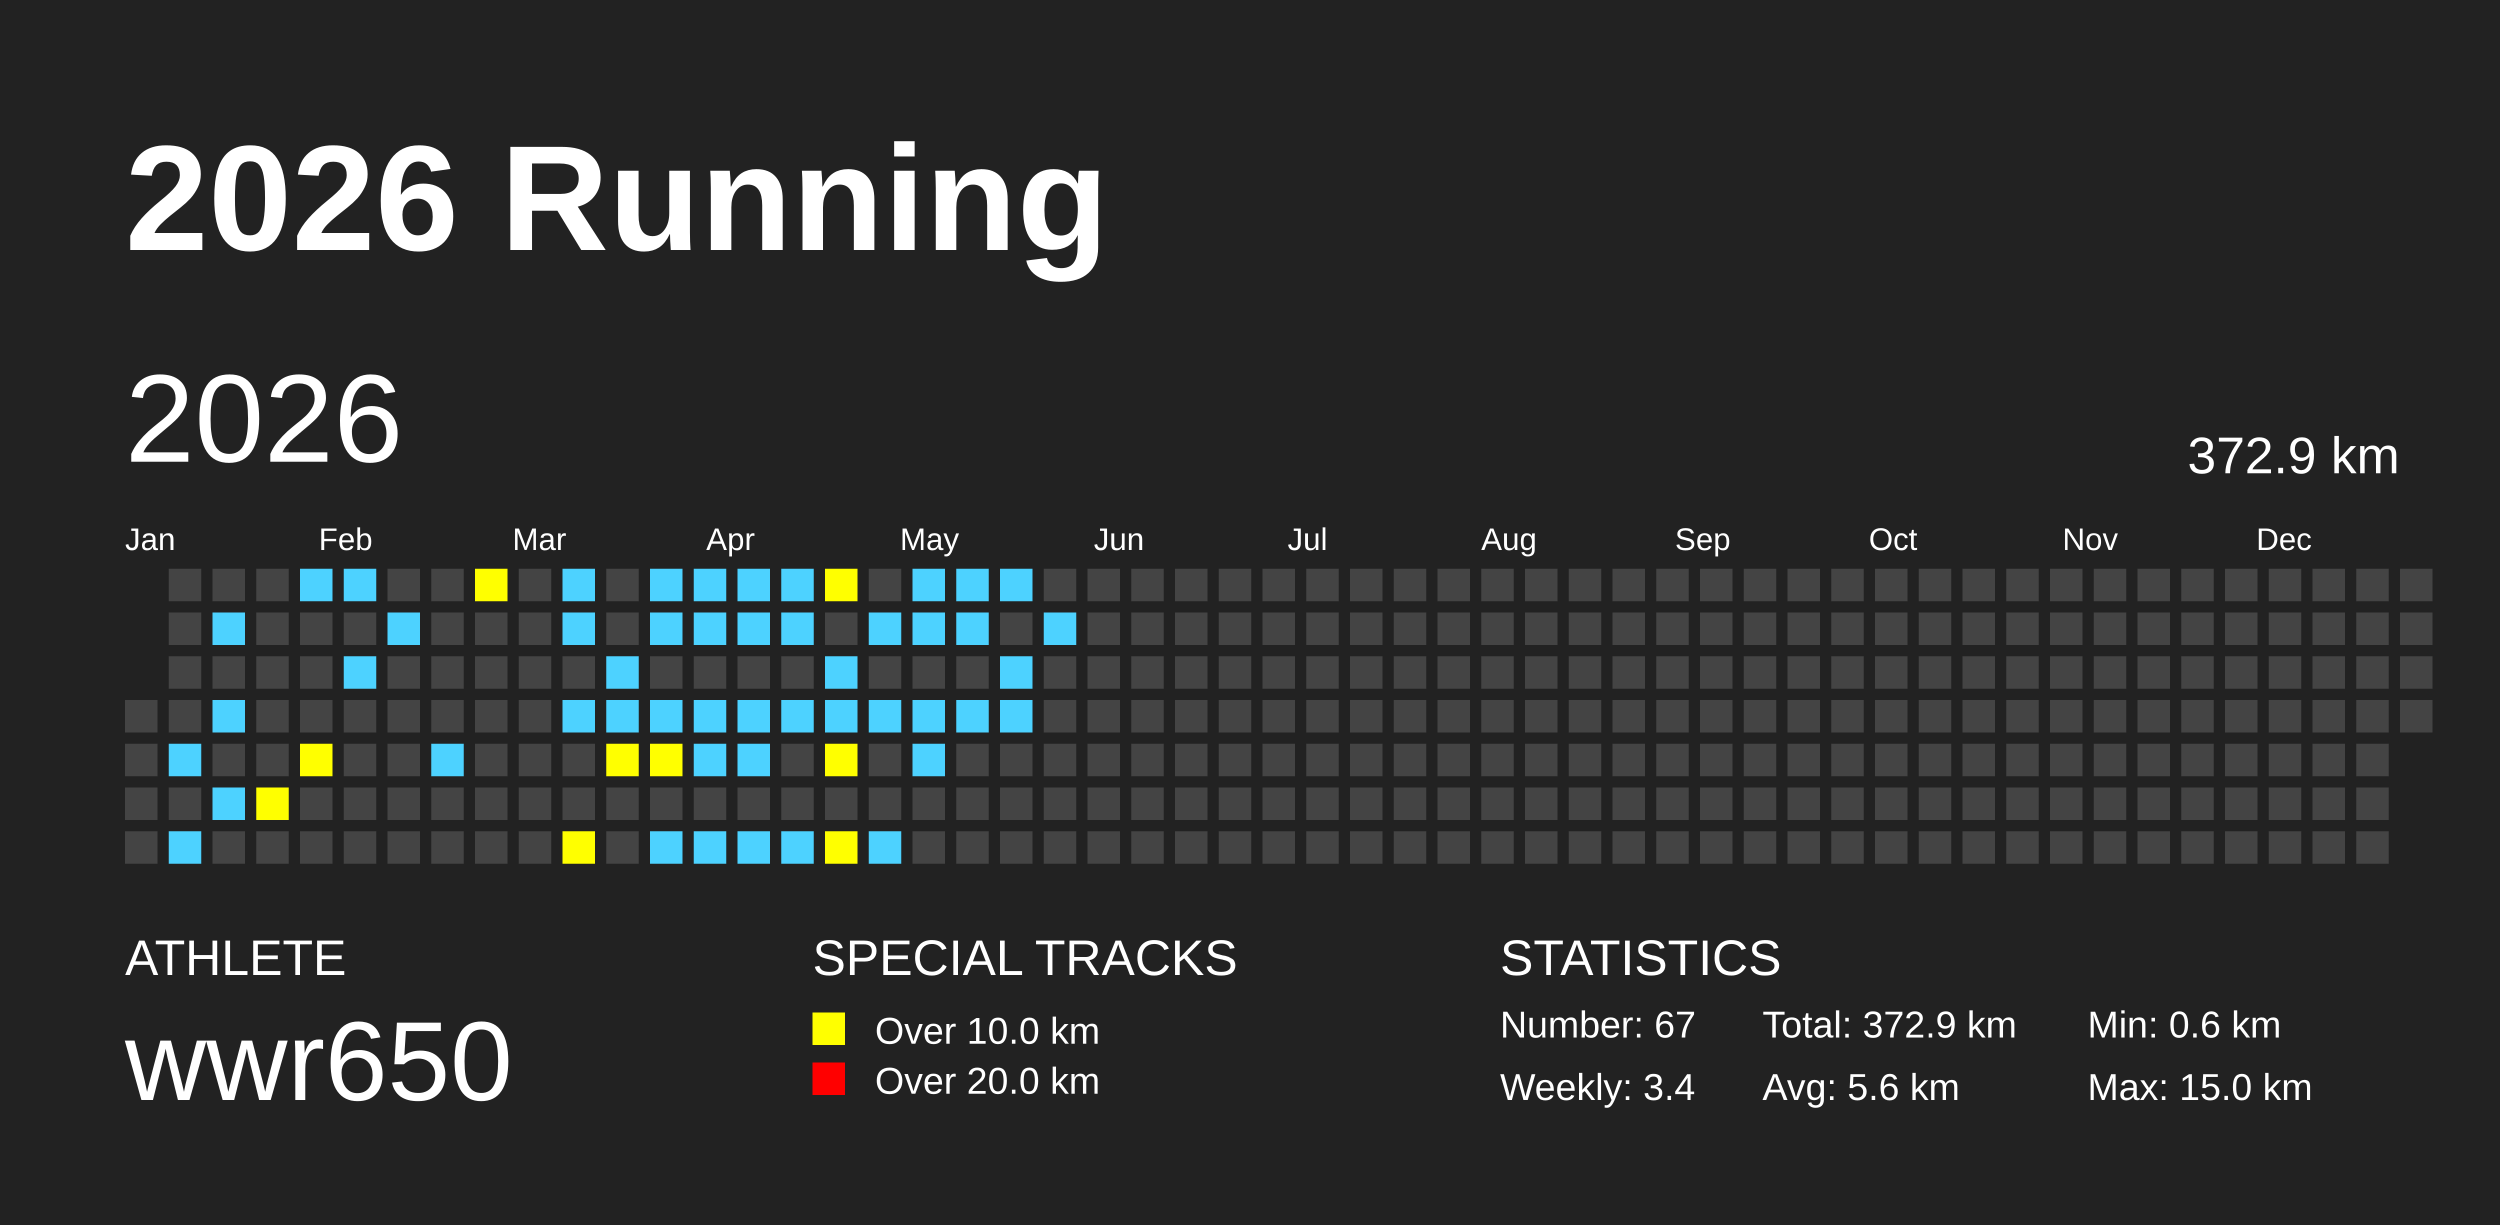
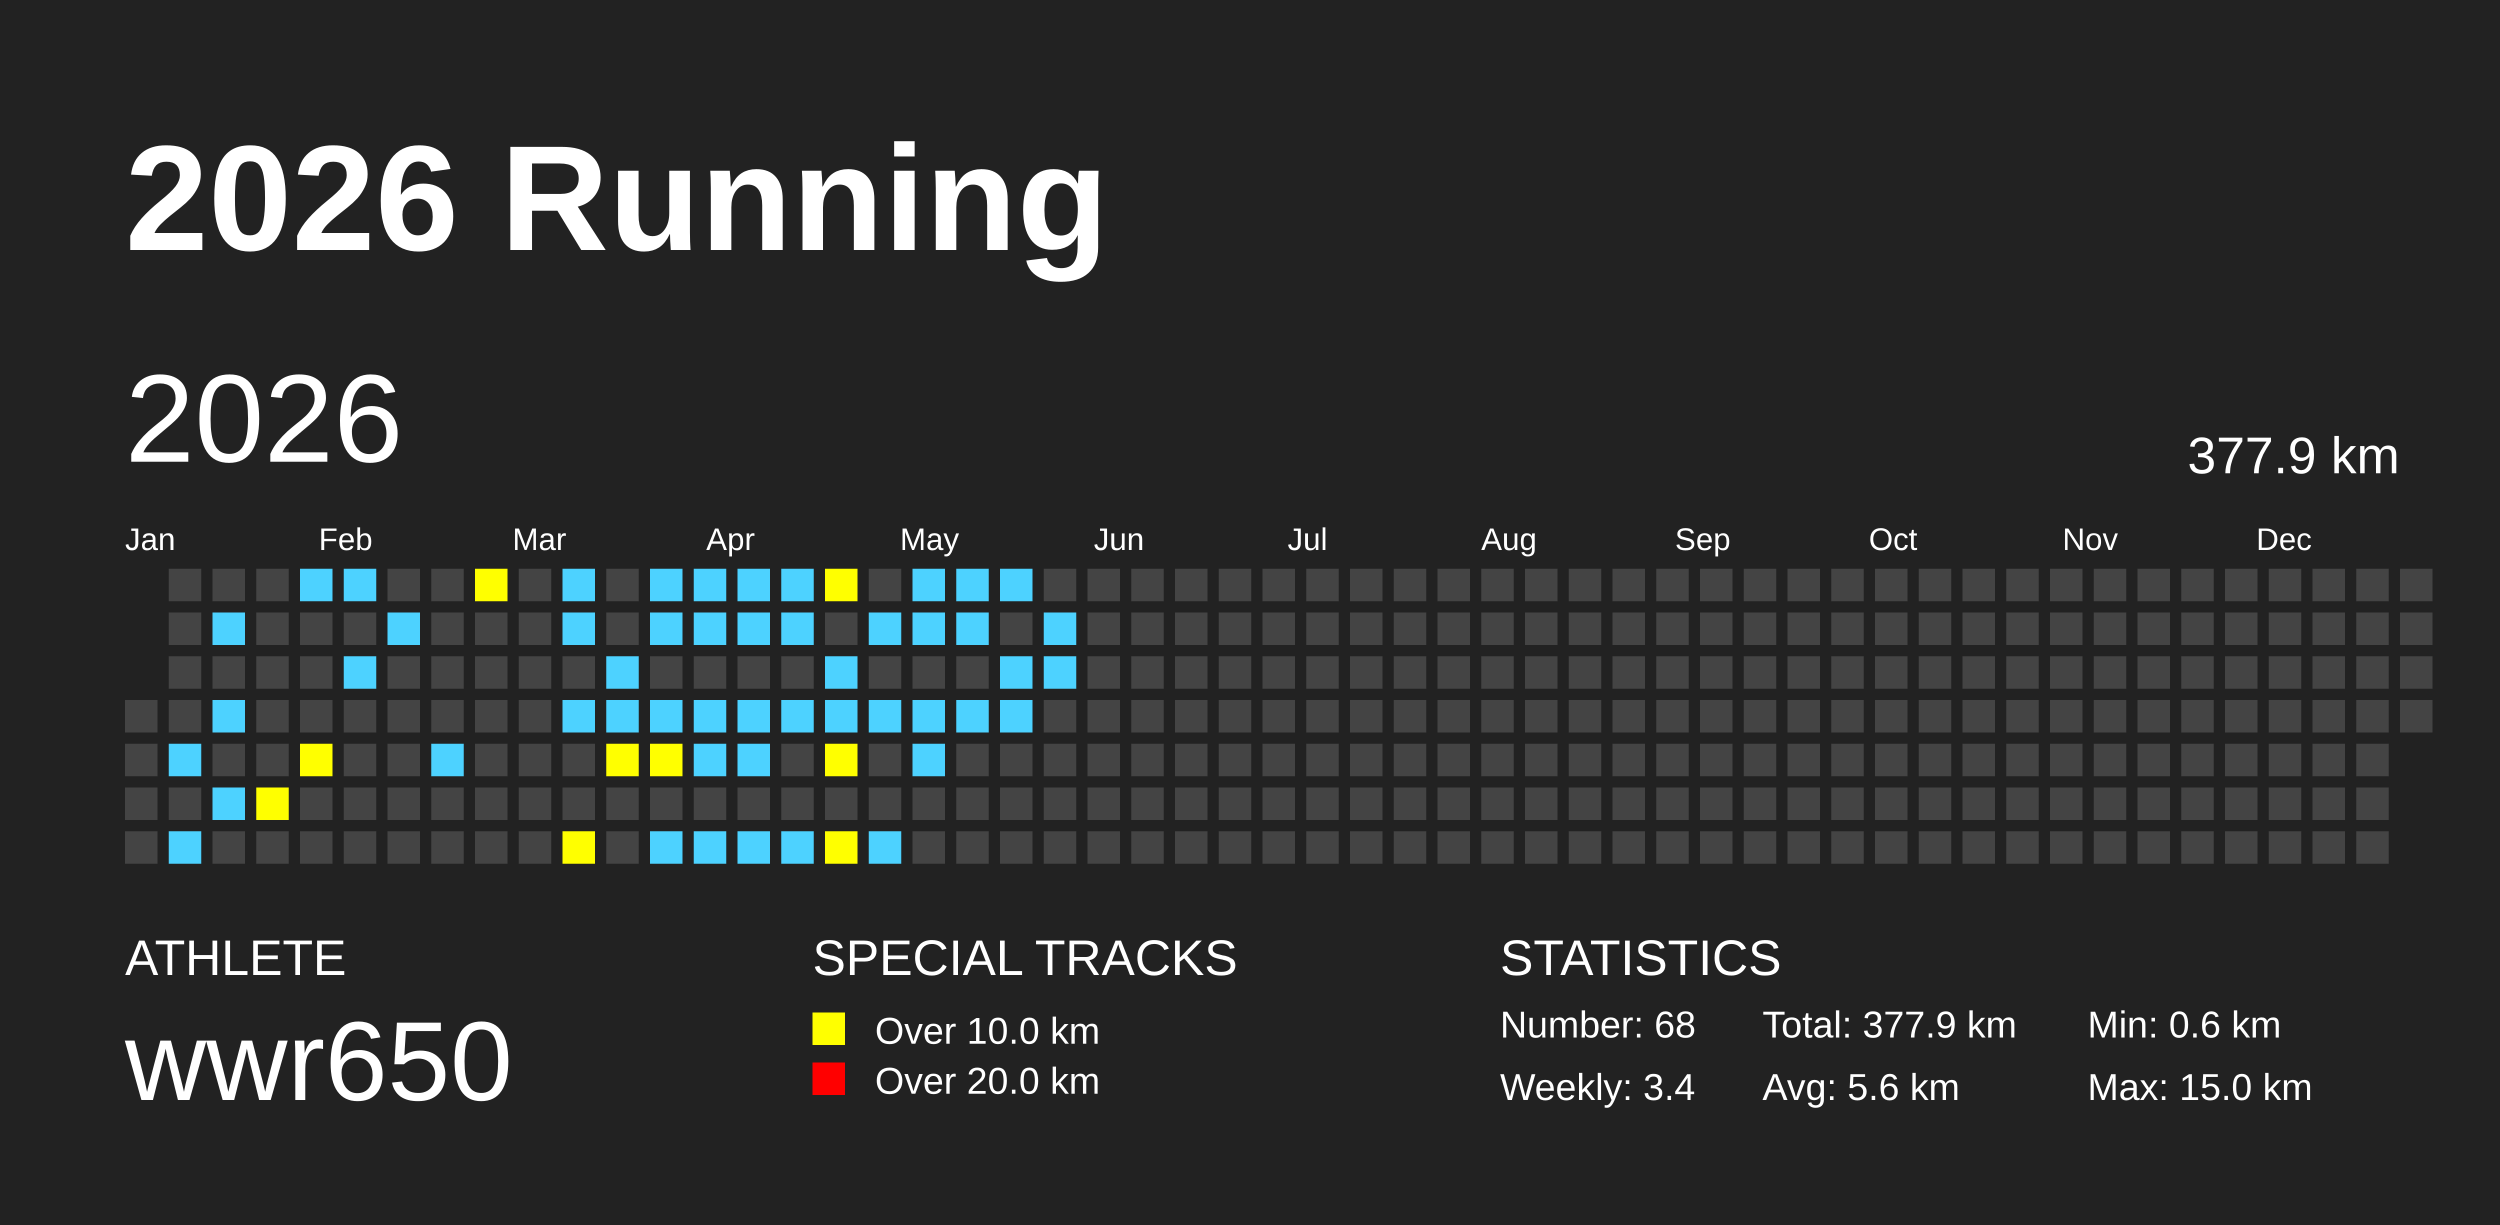
<svg xmlns="http://www.w3.org/2000/svg" baseProfile="full" height="98mm" version="1.1" viewBox="0,0,200,98" width="200mm">
  <defs />
  <rect fill="#222222" height="98" width="200" x="0" y="0" />
  <text fill="#FFFFFF" style="font-size:12px; font-family:Arial; font-weight:bold;" x="10" y="20">2026 Running</text>
  <text fill="#FFFFFF" style="font-size:4px; font-family:Arial" x="10" y="78">ATHLETE</text>
  <text fill="#FFFFFF" style="font-size:9px; font-family:Arial" x="10" y="88">wwr650</text>
  <text fill="#FFFFFF" style="font-size:4px; font-family:Arial" x="65" y="78">SPECIAL TRACKS</text>
  <rect fill="yellow" height="2.6" width="2.6" x="65" y="81" />
  <text fill="#FFFFFF" style="font-size:3px; font-family:Arial" x="70" y="83.5">Over 10.0 km</text>
  <rect fill="red" height="2.6" width="2.6" x="65" y="85" />
  <text fill="#FFFFFF" style="font-size:3px; font-family:Arial" x="70" y="87.5">Over 20.0 km</text>
  <text fill="#FFFFFF" style="font-size:4px; font-family:Arial" x="120" y="78">STATISTICS</text>
-   <text fill="#FFFFFF" style="font-size:3px; font-family:Arial" x="120" y="83">Number: 67</text>
+   <text fill="#FFFFFF" style="font-size:3px; font-family:Arial" x="120" y="83">Number: 68</text>
  <text fill="#FFFFFF" style="font-size:3px; font-family:Arial" x="120" y="88">Weekly: 3.4</text>
-   <text fill="#FFFFFF" style="font-size:3px; font-family:Arial" x="141" y="83">Total: 372.9 km</text>
+   <text fill="#FFFFFF" style="font-size:3px; font-family:Arial" x="141" y="83">Total: 377.9 km</text>
  <text fill="#FFFFFF" style="font-size:3px; font-family:Arial" x="141" y="88">Avg: 5.6 km</text>
  <text fill="#FFFFFF" style="font-size:3px; font-family:Arial" x="167" y="83">Min: 0.6 km</text>
  <text fill="#FFFFFF" style="font-size:3px; font-family:Arial" x="167" y="88">Max: 15.0 km</text>
  <text dominant-baseline="hanging" fill="#FFFFFF" style="font-size:10.0px; font-family:Arial;" x="10" y="30">2026</text>
-   <text dominant-baseline="hanging" fill="#FFFFFF" style="font-size:4.125px; font-family:Arial;" x="175" y="35">372.9 km</text>
+   <text dominant-baseline="hanging" fill="#FFFFFF" style="font-size:4.125px; font-family:Arial;" x="175" y="35">377.9 km</text>
  <text fill="#FFFFFF" style="font-size:2.5px; font-family:Arial" x="10.0" y="44">Jan</text>
  <text fill="#FFFFFF" style="font-size:2.5px; font-family:Arial" x="25.5" y="44">Feb</text>
  <text fill="#FFFFFF" style="font-size:2.5px; font-family:Arial" x="41.0" y="44">Mar</text>
  <text fill="#FFFFFF" style="font-size:2.5px; font-family:Arial" x="56.5" y="44">Apr</text>
  <text fill="#FFFFFF" style="font-size:2.5px; font-family:Arial" x="72.0" y="44">May</text>
  <text fill="#FFFFFF" style="font-size:2.5px; font-family:Arial" x="87.5" y="44">Jun</text>
  <text fill="#FFFFFF" style="font-size:2.5px; font-family:Arial" x="103.0" y="44">Jul</text>
  <text fill="#FFFFFF" style="font-size:2.5px; font-family:Arial" x="118.5" y="44">Aug</text>
  <text fill="#FFFFFF" style="font-size:2.5px; font-family:Arial" x="134.0" y="44">Sep</text>
  <text fill="#FFFFFF" style="font-size:2.5px; font-family:Arial" x="149.5" y="44">Oct</text>
  <text fill="#FFFFFF" style="font-size:2.5px; font-family:Arial" x="165.0" y="44">Nov</text>
  <text fill="#FFFFFF" style="font-size:2.5px; font-family:Arial" x="180.5" y="44">Dec</text>
  <rect fill="#444444" height="2.6" width="2.6" x="10.0" y="56.0" />
  <rect fill="#444444" height="2.6" width="2.6" x="10.0" y="59.5" />
  <rect fill="#444444" height="2.6" width="2.6" x="10.0" y="63.0" />
  <rect fill="#444444" height="2.6" width="2.6" x="10.0" y="66.5" />
  <rect fill="#444444" height="2.6" width="2.6" x="13.5" y="45.5" />
  <rect fill="#444444" height="2.6" width="2.6" x="13.5" y="49.0" />
  <rect fill="#444444" height="2.6" width="2.6" x="13.5" y="52.5" />
  <rect fill="#444444" height="2.6" width="2.6" x="13.5" y="56.0" />
  <rect fill="#4DD2FF" height="2.6" width="2.6" x="13.5" y="59.5" />
  <rect fill="#444444" height="2.6" width="2.6" x="13.5" y="63.0" />
  <rect fill="#4DD2FF" height="2.6" width="2.6" x="13.5" y="66.5" />
  <rect fill="#444444" height="2.6" width="2.6" x="17.0" y="45.5" />
  <rect fill="#4DD2FF" height="2.6" width="2.6" x="17.0" y="49.0" />
  <rect fill="#444444" height="2.6" width="2.6" x="17.0" y="52.5" />
  <rect fill="#4DD2FF" height="2.6" width="2.6" x="17.0" y="56.0" />
  <rect fill="#444444" height="2.6" width="2.6" x="17.0" y="59.5" />
  <rect fill="#4DD2FF" height="2.6" width="2.6" x="17.0" y="63.0" />
  <rect fill="#444444" height="2.6" width="2.6" x="17.0" y="66.5" />
  <rect fill="#444444" height="2.6" width="2.6" x="20.5" y="45.5" />
  <rect fill="#444444" height="2.6" width="2.6" x="20.5" y="49.0" />
  <rect fill="#444444" height="2.6" width="2.6" x="20.5" y="52.5" />
  <rect fill="#444444" height="2.6" width="2.6" x="20.5" y="56.0" />
  <rect fill="#444444" height="2.6" width="2.6" x="20.5" y="59.5" />
  <rect fill="yellow" height="2.6" width="2.6" x="20.5" y="63.0" />
  <rect fill="#444444" height="2.6" width="2.6" x="20.5" y="66.5" />
  <rect fill="#4DD2FF" height="2.6" width="2.6" x="24.0" y="45.5" />
  <rect fill="#444444" height="2.6" width="2.6" x="24.0" y="49.0" />
  <rect fill="#444444" height="2.6" width="2.6" x="24.0" y="52.5" />
  <rect fill="#444444" height="2.6" width="2.6" x="24.0" y="56.0" />
  <rect fill="yellow" height="2.6" width="2.6" x="24.0" y="59.5" />
  <rect fill="#444444" height="2.6" width="2.6" x="24.0" y="63.0" />
  <rect fill="#444444" height="2.6" width="2.6" x="24.0" y="66.5" />
  <rect fill="#4DD2FF" height="2.6" width="2.6" x="27.5" y="45.5" />
  <rect fill="#444444" height="2.6" width="2.6" x="27.5" y="49.0" />
  <rect fill="#4DD2FF" height="2.6" width="2.6" x="27.5" y="52.5" />
  <rect fill="#444444" height="2.6" width="2.6" x="27.5" y="56.0" />
  <rect fill="#444444" height="2.6" width="2.6" x="27.5" y="59.5" />
  <rect fill="#444444" height="2.6" width="2.6" x="27.5" y="63.0" />
  <rect fill="#444444" height="2.6" width="2.6" x="27.5" y="66.5" />
  <rect fill="#444444" height="2.6" width="2.6" x="31.0" y="45.5" />
  <rect fill="#4DD2FF" height="2.6" width="2.6" x="31.0" y="49.0" />
  <rect fill="#444444" height="2.6" width="2.6" x="31.0" y="52.5" />
  <rect fill="#444444" height="2.6" width="2.6" x="31.0" y="56.0" />
  <rect fill="#444444" height="2.6" width="2.6" x="31.0" y="59.5" />
  <rect fill="#444444" height="2.6" width="2.6" x="31.0" y="63.0" />
  <rect fill="#444444" height="2.6" width="2.6" x="31.0" y="66.5" />
  <rect fill="#444444" height="2.6" width="2.6" x="34.5" y="45.5" />
  <rect fill="#444444" height="2.6" width="2.6" x="34.5" y="49.0" />
  <rect fill="#444444" height="2.6" width="2.6" x="34.5" y="52.5" />
  <rect fill="#444444" height="2.6" width="2.6" x="34.5" y="56.0" />
  <rect fill="#4DD2FF" height="2.6" width="2.6" x="34.5" y="59.5" />
  <rect fill="#444444" height="2.6" width="2.6" x="34.5" y="63.0" />
  <rect fill="#444444" height="2.6" width="2.6" x="34.5" y="66.5" />
  <rect fill="yellow" height="2.6" width="2.6" x="38.0" y="45.5" />
  <rect fill="#444444" height="2.6" width="2.6" x="38.0" y="49.0" />
  <rect fill="#444444" height="2.6" width="2.6" x="38.0" y="52.5" />
  <rect fill="#444444" height="2.6" width="2.6" x="38.0" y="56.0" />
  <rect fill="#444444" height="2.6" width="2.6" x="38.0" y="59.5" />
  <rect fill="#444444" height="2.6" width="2.6" x="38.0" y="63.0" />
  <rect fill="#444444" height="2.6" width="2.6" x="38.0" y="66.5" />
  <rect fill="#444444" height="2.6" width="2.6" x="41.5" y="45.5" />
  <rect fill="#444444" height="2.6" width="2.6" x="41.5" y="49.0" />
  <rect fill="#444444" height="2.6" width="2.6" x="41.5" y="52.5" />
  <rect fill="#444444" height="2.6" width="2.6" x="41.5" y="56.0" />
  <rect fill="#444444" height="2.6" width="2.6" x="41.5" y="59.5" />
  <rect fill="#444444" height="2.6" width="2.6" x="41.5" y="63.0" />
  <rect fill="#444444" height="2.6" width="2.6" x="41.5" y="66.5" />
  <rect fill="#4DD2FF" height="2.6" width="2.6" x="45.0" y="45.5" />
  <rect fill="#4DD2FF" height="2.6" width="2.6" x="45.0" y="49.0" />
  <rect fill="#444444" height="2.6" width="2.6" x="45.0" y="52.5" />
  <rect fill="#4DD2FF" height="2.6" width="2.6" x="45.0" y="56.0" />
  <rect fill="#444444" height="2.6" width="2.6" x="45.0" y="59.5" />
  <rect fill="#444444" height="2.6" width="2.6" x="45.0" y="63.0" />
  <rect fill="yellow" height="2.6" width="2.6" x="45.0" y="66.5" />
  <rect fill="#444444" height="2.6" width="2.6" x="48.5" y="45.5" />
  <rect fill="#444444" height="2.6" width="2.6" x="48.5" y="49.0" />
  <rect fill="#4DD2FF" height="2.6" width="2.6" x="48.5" y="52.5" />
  <rect fill="#4DD2FF" height="2.6" width="2.6" x="48.5" y="56.0" />
  <rect fill="yellow" height="2.6" width="2.6" x="48.5" y="59.5" />
  <rect fill="#444444" height="2.6" width="2.6" x="48.5" y="63.0" />
  <rect fill="#444444" height="2.6" width="2.6" x="48.5" y="66.5" />
  <rect fill="#4DD2FF" height="2.6" width="2.6" x="52.0" y="45.5" />
  <rect fill="#4DD2FF" height="2.6" width="2.6" x="52.0" y="49.0" />
  <rect fill="#444444" height="2.6" width="2.6" x="52.0" y="52.5" />
  <rect fill="#4DD2FF" height="2.6" width="2.6" x="52.0" y="56.0" />
  <rect fill="yellow" height="2.6" width="2.6" x="52.0" y="59.5" />
  <rect fill="#444444" height="2.6" width="2.6" x="52.0" y="63.0" />
  <rect fill="#4DD2FF" height="2.6" width="2.6" x="52.0" y="66.5" />
  <rect fill="#4DD2FF" height="2.6" width="2.6" x="55.5" y="45.5" />
  <rect fill="#4DD2FF" height="2.6" width="2.6" x="55.5" y="49.0" />
  <rect fill="#444444" height="2.6" width="2.6" x="55.5" y="52.5" />
  <rect fill="#4DD2FF" height="2.6" width="2.6" x="55.5" y="56.0" />
  <rect fill="#4DD2FF" height="2.6" width="2.6" x="55.5" y="59.5" />
  <rect fill="#444444" height="2.6" width="2.6" x="55.5" y="63.0" />
  <rect fill="#4DD2FF" height="2.6" width="2.6" x="55.5" y="66.5" />
  <rect fill="#4DD2FF" height="2.6" width="2.6" x="59.0" y="45.5" />
  <rect fill="#4DD2FF" height="2.6" width="2.6" x="59.0" y="49.0" />
  <rect fill="#444444" height="2.6" width="2.6" x="59.0" y="52.5" />
  <rect fill="#4DD2FF" height="2.6" width="2.6" x="59.0" y="56.0" />
  <rect fill="#4DD2FF" height="2.6" width="2.6" x="59.0" y="59.5" />
  <rect fill="#444444" height="2.6" width="2.6" x="59.0" y="63.0" />
  <rect fill="#4DD2FF" height="2.6" width="2.6" x="59.0" y="66.5" />
  <rect fill="#4DD2FF" height="2.6" width="2.6" x="62.5" y="45.5" />
  <rect fill="#4DD2FF" height="2.6" width="2.6" x="62.5" y="49.0" />
  <rect fill="#444444" height="2.6" width="2.6" x="62.5" y="52.5" />
  <rect fill="#4DD2FF" height="2.6" width="2.6" x="62.5" y="56.0" />
  <rect fill="#444444" height="2.6" width="2.6" x="62.5" y="59.5" />
  <rect fill="#444444" height="2.6" width="2.6" x="62.5" y="63.0" />
  <rect fill="#4DD2FF" height="2.6" width="2.6" x="62.5" y="66.5" />
  <rect fill="yellow" height="2.6" width="2.6" x="66.0" y="45.5" />
  <rect fill="#444444" height="2.6" width="2.6" x="66.0" y="49.0" />
  <rect fill="#4DD2FF" height="2.6" width="2.6" x="66.0" y="52.5" />
  <rect fill="#4DD2FF" height="2.6" width="2.6" x="66.0" y="56.0" />
  <rect fill="yellow" height="2.6" width="2.6" x="66.0" y="59.5" />
  <rect fill="#444444" height="2.6" width="2.6" x="66.0" y="63.0" />
  <rect fill="yellow" height="2.6" width="2.6" x="66.0" y="66.5" />
  <rect fill="#444444" height="2.6" width="2.6" x="69.5" y="45.5" />
  <rect fill="#4DD2FF" height="2.6" width="2.6" x="69.5" y="49.0" />
  <rect fill="#444444" height="2.6" width="2.6" x="69.5" y="52.5" />
  <rect fill="#4DD2FF" height="2.6" width="2.6" x="69.5" y="56.0" />
  <rect fill="#444444" height="2.6" width="2.6" x="69.5" y="59.5" />
  <rect fill="#444444" height="2.6" width="2.6" x="69.5" y="63.0" />
  <rect fill="#4DD2FF" height="2.6" width="2.6" x="69.5" y="66.5" />
  <rect fill="#4DD2FF" height="2.6" width="2.6" x="73.0" y="45.5" />
  <rect fill="#4DD2FF" height="2.6" width="2.6" x="73.0" y="49.0" />
  <rect fill="#444444" height="2.6" width="2.6" x="73.0" y="52.5" />
  <rect fill="#4DD2FF" height="2.6" width="2.6" x="73.0" y="56.0" />
  <rect fill="#4DD2FF" height="2.6" width="2.6" x="73.0" y="59.5" />
  <rect fill="#444444" height="2.6" width="2.6" x="73.0" y="63.0" />
  <rect fill="#444444" height="2.6" width="2.6" x="73.0" y="66.5" />
  <rect fill="#4DD2FF" height="2.6" width="2.6" x="76.5" y="45.5" />
  <rect fill="#4DD2FF" height="2.6" width="2.6" x="76.5" y="49.0" />
  <rect fill="#444444" height="2.6" width="2.6" x="76.5" y="52.5" />
  <rect fill="#4DD2FF" height="2.6" width="2.6" x="76.5" y="56.0" />
  <rect fill="#444444" height="2.6" width="2.6" x="76.5" y="59.5" />
  <rect fill="#444444" height="2.6" width="2.6" x="76.5" y="63.0" />
  <rect fill="#444444" height="2.6" width="2.6" x="76.5" y="66.5" />
  <rect fill="#4DD2FF" height="2.6" width="2.6" x="80.0" y="45.5" />
  <rect fill="#444444" height="2.6" width="2.6" x="80.0" y="49.0" />
  <rect fill="#4DD2FF" height="2.6" width="2.6" x="80.0" y="52.5" />
  <rect fill="#4DD2FF" height="2.6" width="2.6" x="80.0" y="56.0" />
  <rect fill="#444444" height="2.6" width="2.6" x="80.0" y="59.5" />
  <rect fill="#444444" height="2.6" width="2.6" x="80.0" y="63.0" />
  <rect fill="#444444" height="2.6" width="2.6" x="80.0" y="66.5" />
  <rect fill="#444444" height="2.6" width="2.6" x="83.5" y="45.5" />
  <rect fill="#4DD2FF" height="2.6" width="2.6" x="83.5" y="49.0" />
-   <rect fill="#444444" height="2.6" width="2.6" x="83.5" y="52.5" />
+   <rect fill="#4DD2FF" height="2.6" width="2.6" x="83.5" y="52.5" />
  <rect fill="#444444" height="2.6" width="2.6" x="83.5" y="56.0" />
  <rect fill="#444444" height="2.6" width="2.6" x="83.5" y="59.5" />
  <rect fill="#444444" height="2.6" width="2.6" x="83.5" y="63.0" />
  <rect fill="#444444" height="2.6" width="2.6" x="83.5" y="66.5" />
  <rect fill="#444444" height="2.6" width="2.6" x="87.0" y="45.5" />
  <rect fill="#444444" height="2.6" width="2.6" x="87.0" y="49.0" />
  <rect fill="#444444" height="2.6" width="2.6" x="87.0" y="52.5" />
  <rect fill="#444444" height="2.6" width="2.6" x="87.0" y="56.0" />
  <rect fill="#444444" height="2.6" width="2.6" x="87.0" y="59.5" />
  <rect fill="#444444" height="2.6" width="2.6" x="87.0" y="63.0" />
  <rect fill="#444444" height="2.6" width="2.6" x="87.0" y="66.5" />
  <rect fill="#444444" height="2.6" width="2.6" x="90.5" y="45.5" />
  <rect fill="#444444" height="2.6" width="2.6" x="90.5" y="49.0" />
  <rect fill="#444444" height="2.6" width="2.6" x="90.5" y="52.5" />
  <rect fill="#444444" height="2.6" width="2.6" x="90.5" y="56.0" />
  <rect fill="#444444" height="2.6" width="2.6" x="90.5" y="59.5" />
  <rect fill="#444444" height="2.6" width="2.6" x="90.5" y="63.0" />
  <rect fill="#444444" height="2.6" width="2.6" x="90.5" y="66.5" />
  <rect fill="#444444" height="2.6" width="2.6" x="94.0" y="45.5" />
  <rect fill="#444444" height="2.6" width="2.6" x="94.0" y="49.0" />
  <rect fill="#444444" height="2.6" width="2.6" x="94.0" y="52.5" />
  <rect fill="#444444" height="2.6" width="2.6" x="94.0" y="56.0" />
  <rect fill="#444444" height="2.6" width="2.6" x="94.0" y="59.5" />
  <rect fill="#444444" height="2.6" width="2.6" x="94.0" y="63.0" />
  <rect fill="#444444" height="2.6" width="2.6" x="94.0" y="66.5" />
  <rect fill="#444444" height="2.6" width="2.6" x="97.5" y="45.5" />
  <rect fill="#444444" height="2.6" width="2.6" x="97.5" y="49.0" />
  <rect fill="#444444" height="2.6" width="2.6" x="97.5" y="52.5" />
  <rect fill="#444444" height="2.6" width="2.6" x="97.5" y="56.0" />
  <rect fill="#444444" height="2.6" width="2.6" x="97.5" y="59.5" />
  <rect fill="#444444" height="2.6" width="2.6" x="97.5" y="63.0" />
  <rect fill="#444444" height="2.6" width="2.6" x="97.5" y="66.5" />
  <rect fill="#444444" height="2.6" width="2.6" x="101.0" y="45.5" />
  <rect fill="#444444" height="2.6" width="2.6" x="101.0" y="49.0" />
  <rect fill="#444444" height="2.6" width="2.6" x="101.0" y="52.5" />
  <rect fill="#444444" height="2.6" width="2.6" x="101.0" y="56.0" />
  <rect fill="#444444" height="2.6" width="2.6" x="101.0" y="59.5" />
  <rect fill="#444444" height="2.6" width="2.6" x="101.0" y="63.0" />
  <rect fill="#444444" height="2.6" width="2.6" x="101.0" y="66.5" />
  <rect fill="#444444" height="2.6" width="2.6" x="104.5" y="45.5" />
  <rect fill="#444444" height="2.6" width="2.6" x="104.5" y="49.0" />
  <rect fill="#444444" height="2.6" width="2.6" x="104.5" y="52.5" />
  <rect fill="#444444" height="2.6" width="2.6" x="104.5" y="56.0" />
  <rect fill="#444444" height="2.6" width="2.6" x="104.5" y="59.5" />
  <rect fill="#444444" height="2.6" width="2.6" x="104.5" y="63.0" />
  <rect fill="#444444" height="2.6" width="2.6" x="104.5" y="66.5" />
  <rect fill="#444444" height="2.6" width="2.6" x="108.0" y="45.5" />
  <rect fill="#444444" height="2.6" width="2.6" x="108.0" y="49.0" />
  <rect fill="#444444" height="2.6" width="2.6" x="108.0" y="52.5" />
  <rect fill="#444444" height="2.6" width="2.6" x="108.0" y="56.0" />
  <rect fill="#444444" height="2.6" width="2.6" x="108.0" y="59.5" />
  <rect fill="#444444" height="2.6" width="2.6" x="108.0" y="63.0" />
  <rect fill="#444444" height="2.6" width="2.6" x="108.0" y="66.5" />
  <rect fill="#444444" height="2.6" width="2.6" x="111.5" y="45.5" />
  <rect fill="#444444" height="2.6" width="2.6" x="111.5" y="49.0" />
  <rect fill="#444444" height="2.6" width="2.6" x="111.5" y="52.5" />
  <rect fill="#444444" height="2.6" width="2.6" x="111.5" y="56.0" />
  <rect fill="#444444" height="2.6" width="2.6" x="111.5" y="59.5" />
  <rect fill="#444444" height="2.6" width="2.6" x="111.5" y="63.0" />
  <rect fill="#444444" height="2.6" width="2.6" x="111.5" y="66.5" />
  <rect fill="#444444" height="2.6" width="2.6" x="115.0" y="45.5" />
  <rect fill="#444444" height="2.6" width="2.6" x="115.0" y="49.0" />
  <rect fill="#444444" height="2.6" width="2.6" x="115.0" y="52.5" />
  <rect fill="#444444" height="2.6" width="2.6" x="115.0" y="56.0" />
  <rect fill="#444444" height="2.6" width="2.6" x="115.0" y="59.5" />
  <rect fill="#444444" height="2.6" width="2.6" x="115.0" y="63.0" />
  <rect fill="#444444" height="2.6" width="2.6" x="115.0" y="66.5" />
  <rect fill="#444444" height="2.6" width="2.6" x="118.5" y="45.5" />
  <rect fill="#444444" height="2.6" width="2.6" x="118.5" y="49.0" />
  <rect fill="#444444" height="2.6" width="2.6" x="118.5" y="52.5" />
  <rect fill="#444444" height="2.6" width="2.6" x="118.5" y="56.0" />
  <rect fill="#444444" height="2.6" width="2.6" x="118.5" y="59.5" />
  <rect fill="#444444" height="2.6" width="2.6" x="118.5" y="63.0" />
  <rect fill="#444444" height="2.6" width="2.6" x="118.5" y="66.5" />
  <rect fill="#444444" height="2.6" width="2.6" x="122.0" y="45.5" />
  <rect fill="#444444" height="2.6" width="2.6" x="122.0" y="49.0" />
  <rect fill="#444444" height="2.6" width="2.6" x="122.0" y="52.5" />
  <rect fill="#444444" height="2.6" width="2.6" x="122.0" y="56.0" />
  <rect fill="#444444" height="2.6" width="2.6" x="122.0" y="59.5" />
  <rect fill="#444444" height="2.6" width="2.6" x="122.0" y="63.0" />
  <rect fill="#444444" height="2.6" width="2.6" x="122.0" y="66.5" />
  <rect fill="#444444" height="2.6" width="2.6" x="125.5" y="45.5" />
  <rect fill="#444444" height="2.6" width="2.6" x="125.5" y="49.0" />
  <rect fill="#444444" height="2.6" width="2.6" x="125.5" y="52.5" />
  <rect fill="#444444" height="2.6" width="2.6" x="125.5" y="56.0" />
  <rect fill="#444444" height="2.6" width="2.6" x="125.5" y="59.5" />
  <rect fill="#444444" height="2.6" width="2.6" x="125.5" y="63.0" />
  <rect fill="#444444" height="2.6" width="2.6" x="125.5" y="66.5" />
  <rect fill="#444444" height="2.6" width="2.6" x="129.0" y="45.5" />
  <rect fill="#444444" height="2.6" width="2.6" x="129.0" y="49.0" />
  <rect fill="#444444" height="2.6" width="2.6" x="129.0" y="52.5" />
  <rect fill="#444444" height="2.6" width="2.6" x="129.0" y="56.0" />
  <rect fill="#444444" height="2.6" width="2.6" x="129.0" y="59.5" />
  <rect fill="#444444" height="2.6" width="2.6" x="129.0" y="63.0" />
  <rect fill="#444444" height="2.6" width="2.6" x="129.0" y="66.5" />
  <rect fill="#444444" height="2.6" width="2.6" x="132.5" y="45.5" />
  <rect fill="#444444" height="2.6" width="2.6" x="132.5" y="49.0" />
  <rect fill="#444444" height="2.6" width="2.6" x="132.5" y="52.5" />
  <rect fill="#444444" height="2.6" width="2.6" x="132.5" y="56.0" />
  <rect fill="#444444" height="2.6" width="2.6" x="132.5" y="59.5" />
  <rect fill="#444444" height="2.6" width="2.6" x="132.5" y="63.0" />
  <rect fill="#444444" height="2.6" width="2.6" x="132.5" y="66.5" />
  <rect fill="#444444" height="2.6" width="2.6" x="136.0" y="45.5" />
  <rect fill="#444444" height="2.6" width="2.6" x="136.0" y="49.0" />
  <rect fill="#444444" height="2.6" width="2.6" x="136.0" y="52.5" />
  <rect fill="#444444" height="2.6" width="2.6" x="136.0" y="56.0" />
  <rect fill="#444444" height="2.6" width="2.6" x="136.0" y="59.5" />
  <rect fill="#444444" height="2.6" width="2.6" x="136.0" y="63.0" />
  <rect fill="#444444" height="2.6" width="2.6" x="136.0" y="66.5" />
  <rect fill="#444444" height="2.6" width="2.6" x="139.5" y="45.5" />
  <rect fill="#444444" height="2.6" width="2.6" x="139.5" y="49.0" />
  <rect fill="#444444" height="2.6" width="2.6" x="139.5" y="52.5" />
  <rect fill="#444444" height="2.6" width="2.6" x="139.5" y="56.0" />
  <rect fill="#444444" height="2.6" width="2.6" x="139.5" y="59.5" />
  <rect fill="#444444" height="2.6" width="2.6" x="139.5" y="63.0" />
  <rect fill="#444444" height="2.6" width="2.6" x="139.5" y="66.5" />
  <rect fill="#444444" height="2.6" width="2.6" x="143.0" y="45.5" />
  <rect fill="#444444" height="2.6" width="2.6" x="143.0" y="49.0" />
  <rect fill="#444444" height="2.6" width="2.6" x="143.0" y="52.5" />
  <rect fill="#444444" height="2.6" width="2.6" x="143.0" y="56.0" />
  <rect fill="#444444" height="2.6" width="2.6" x="143.0" y="59.5" />
  <rect fill="#444444" height="2.6" width="2.6" x="143.0" y="63.0" />
  <rect fill="#444444" height="2.6" width="2.6" x="143.0" y="66.5" />
  <rect fill="#444444" height="2.6" width="2.6" x="146.5" y="45.5" />
  <rect fill="#444444" height="2.6" width="2.6" x="146.5" y="49.0" />
  <rect fill="#444444" height="2.6" width="2.6" x="146.5" y="52.5" />
  <rect fill="#444444" height="2.6" width="2.6" x="146.5" y="56.0" />
  <rect fill="#444444" height="2.6" width="2.6" x="146.5" y="59.5" />
  <rect fill="#444444" height="2.6" width="2.6" x="146.5" y="63.0" />
  <rect fill="#444444" height="2.6" width="2.6" x="146.5" y="66.5" />
  <rect fill="#444444" height="2.6" width="2.6" x="150.0" y="45.5" />
  <rect fill="#444444" height="2.6" width="2.6" x="150.0" y="49.0" />
  <rect fill="#444444" height="2.6" width="2.6" x="150.0" y="52.5" />
  <rect fill="#444444" height="2.6" width="2.6" x="150.0" y="56.0" />
  <rect fill="#444444" height="2.6" width="2.6" x="150.0" y="59.5" />
  <rect fill="#444444" height="2.6" width="2.6" x="150.0" y="63.0" />
  <rect fill="#444444" height="2.6" width="2.6" x="150.0" y="66.5" />
  <rect fill="#444444" height="2.6" width="2.6" x="153.5" y="45.5" />
  <rect fill="#444444" height="2.6" width="2.6" x="153.5" y="49.0" />
  <rect fill="#444444" height="2.6" width="2.6" x="153.5" y="52.5" />
  <rect fill="#444444" height="2.6" width="2.6" x="153.5" y="56.0" />
  <rect fill="#444444" height="2.6" width="2.6" x="153.5" y="59.5" />
  <rect fill="#444444" height="2.6" width="2.6" x="153.5" y="63.0" />
  <rect fill="#444444" height="2.6" width="2.6" x="153.5" y="66.5" />
  <rect fill="#444444" height="2.6" width="2.6" x="157.0" y="45.5" />
  <rect fill="#444444" height="2.6" width="2.6" x="157.0" y="49.0" />
  <rect fill="#444444" height="2.6" width="2.6" x="157.0" y="52.5" />
  <rect fill="#444444" height="2.6" width="2.6" x="157.0" y="56.0" />
  <rect fill="#444444" height="2.6" width="2.6" x="157.0" y="59.5" />
  <rect fill="#444444" height="2.6" width="2.6" x="157.0" y="63.0" />
  <rect fill="#444444" height="2.6" width="2.6" x="157.0" y="66.5" />
  <rect fill="#444444" height="2.6" width="2.6" x="160.5" y="45.5" />
  <rect fill="#444444" height="2.6" width="2.6" x="160.5" y="49.0" />
  <rect fill="#444444" height="2.6" width="2.6" x="160.5" y="52.5" />
  <rect fill="#444444" height="2.6" width="2.6" x="160.5" y="56.0" />
  <rect fill="#444444" height="2.6" width="2.6" x="160.5" y="59.5" />
  <rect fill="#444444" height="2.6" width="2.6" x="160.5" y="63.0" />
  <rect fill="#444444" height="2.6" width="2.6" x="160.5" y="66.5" />
  <rect fill="#444444" height="2.6" width="2.6" x="164.0" y="45.5" />
  <rect fill="#444444" height="2.6" width="2.6" x="164.0" y="49.0" />
  <rect fill="#444444" height="2.6" width="2.6" x="164.0" y="52.5" />
  <rect fill="#444444" height="2.6" width="2.6" x="164.0" y="56.0" />
  <rect fill="#444444" height="2.6" width="2.6" x="164.0" y="59.5" />
  <rect fill="#444444" height="2.6" width="2.6" x="164.0" y="63.0" />
  <rect fill="#444444" height="2.6" width="2.6" x="164.0" y="66.5" />
  <rect fill="#444444" height="2.6" width="2.6" x="167.5" y="45.5" />
  <rect fill="#444444" height="2.6" width="2.6" x="167.5" y="49.0" />
  <rect fill="#444444" height="2.6" width="2.6" x="167.5" y="52.5" />
  <rect fill="#444444" height="2.6" width="2.6" x="167.5" y="56.0" />
  <rect fill="#444444" height="2.6" width="2.6" x="167.5" y="59.5" />
  <rect fill="#444444" height="2.6" width="2.6" x="167.5" y="63.0" />
  <rect fill="#444444" height="2.6" width="2.6" x="167.5" y="66.5" />
  <rect fill="#444444" height="2.6" width="2.6" x="171.0" y="45.5" />
  <rect fill="#444444" height="2.6" width="2.6" x="171.0" y="49.0" />
  <rect fill="#444444" height="2.6" width="2.6" x="171.0" y="52.5" />
  <rect fill="#444444" height="2.6" width="2.6" x="171.0" y="56.0" />
  <rect fill="#444444" height="2.6" width="2.6" x="171.0" y="59.5" />
  <rect fill="#444444" height="2.6" width="2.6" x="171.0" y="63.0" />
  <rect fill="#444444" height="2.6" width="2.6" x="171.0" y="66.5" />
  <rect fill="#444444" height="2.6" width="2.6" x="174.5" y="45.5" />
  <rect fill="#444444" height="2.6" width="2.6" x="174.5" y="49.0" />
  <rect fill="#444444" height="2.6" width="2.6" x="174.5" y="52.5" />
  <rect fill="#444444" height="2.6" width="2.6" x="174.5" y="56.0" />
  <rect fill="#444444" height="2.6" width="2.6" x="174.5" y="59.5" />
  <rect fill="#444444" height="2.6" width="2.6" x="174.5" y="63.0" />
  <rect fill="#444444" height="2.6" width="2.6" x="174.5" y="66.5" />
  <rect fill="#444444" height="2.6" width="2.6" x="178.0" y="45.5" />
  <rect fill="#444444" height="2.6" width="2.6" x="178.0" y="49.0" />
  <rect fill="#444444" height="2.6" width="2.6" x="178.0" y="52.5" />
  <rect fill="#444444" height="2.6" width="2.6" x="178.0" y="56.0" />
  <rect fill="#444444" height="2.6" width="2.6" x="178.0" y="59.5" />
  <rect fill="#444444" height="2.6" width="2.6" x="178.0" y="63.0" />
  <rect fill="#444444" height="2.6" width="2.6" x="178.0" y="66.5" />
  <rect fill="#444444" height="2.6" width="2.6" x="181.5" y="45.5" />
  <rect fill="#444444" height="2.6" width="2.6" x="181.5" y="49.0" />
  <rect fill="#444444" height="2.6" width="2.6" x="181.5" y="52.5" />
  <rect fill="#444444" height="2.6" width="2.6" x="181.5" y="56.0" />
  <rect fill="#444444" height="2.6" width="2.6" x="181.5" y="59.5" />
  <rect fill="#444444" height="2.6" width="2.6" x="181.5" y="63.0" />
  <rect fill="#444444" height="2.6" width="2.6" x="181.5" y="66.5" />
  <rect fill="#444444" height="2.6" width="2.6" x="185.0" y="45.5" />
  <rect fill="#444444" height="2.6" width="2.6" x="185.0" y="49.0" />
  <rect fill="#444444" height="2.6" width="2.6" x="185.0" y="52.5" />
  <rect fill="#444444" height="2.6" width="2.6" x="185.0" y="56.0" />
  <rect fill="#444444" height="2.6" width="2.6" x="185.0" y="59.5" />
  <rect fill="#444444" height="2.6" width="2.6" x="185.0" y="63.0" />
  <rect fill="#444444" height="2.6" width="2.6" x="185.0" y="66.5" />
  <rect fill="#444444" height="2.6" width="2.6" x="188.5" y="45.5" />
  <rect fill="#444444" height="2.6" width="2.6" x="188.5" y="49.0" />
  <rect fill="#444444" height="2.6" width="2.6" x="188.5" y="52.5" />
  <rect fill="#444444" height="2.6" width="2.6" x="188.5" y="56.0" />
  <rect fill="#444444" height="2.6" width="2.6" x="188.5" y="59.5" />
  <rect fill="#444444" height="2.6" width="2.6" x="188.5" y="63.0" />
  <rect fill="#444444" height="2.6" width="2.6" x="188.5" y="66.5" />
  <rect fill="#444444" height="2.6" width="2.6" x="192.0" y="45.5" />
  <rect fill="#444444" height="2.6" width="2.6" x="192.0" y="49.0" />
  <rect fill="#444444" height="2.6" width="2.6" x="192.0" y="52.5" />
  <rect fill="#444444" height="2.6" width="2.6" x="192.0" y="56.0" />
</svg>
